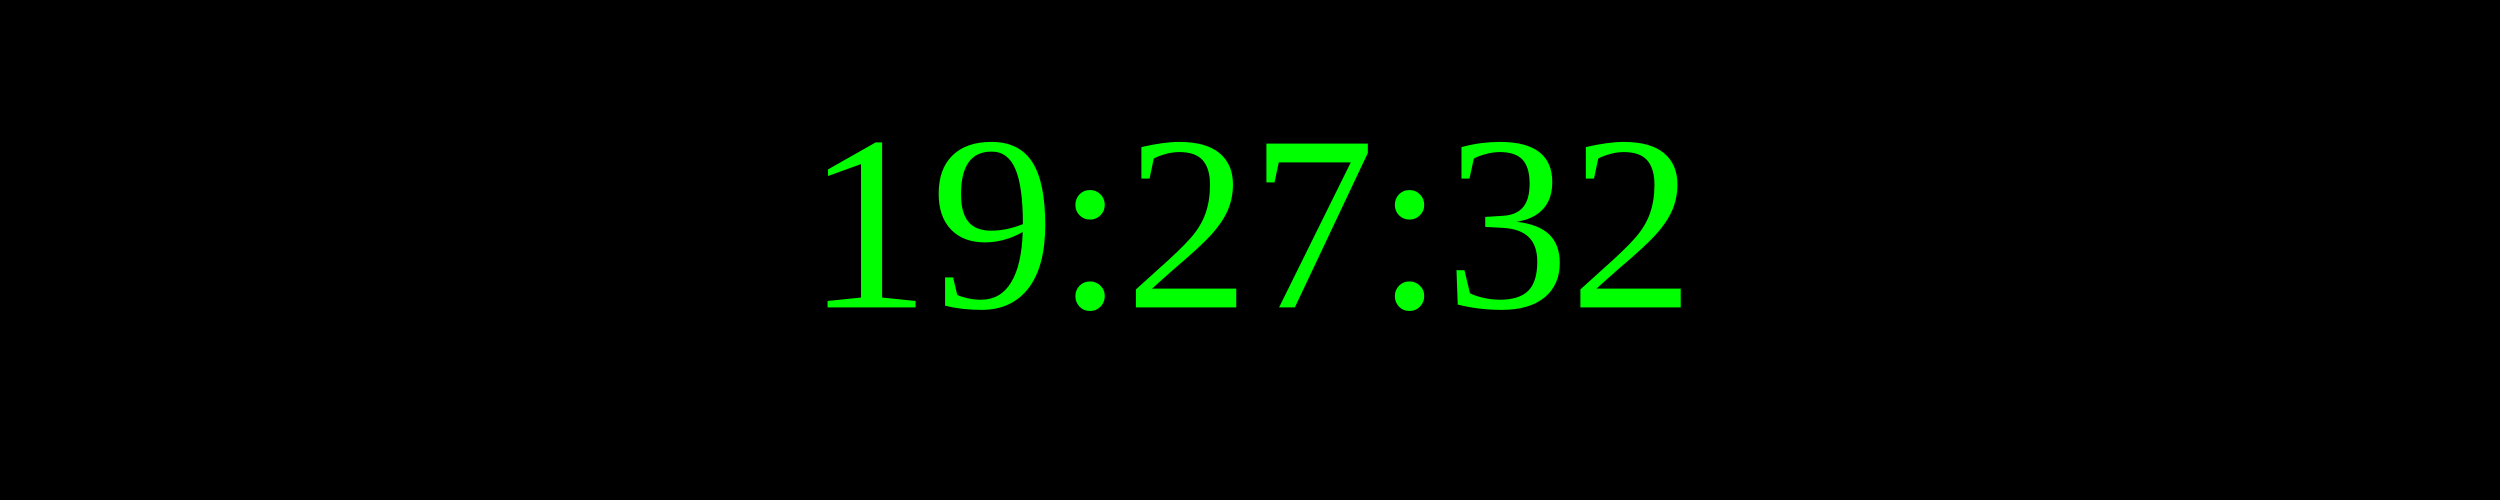
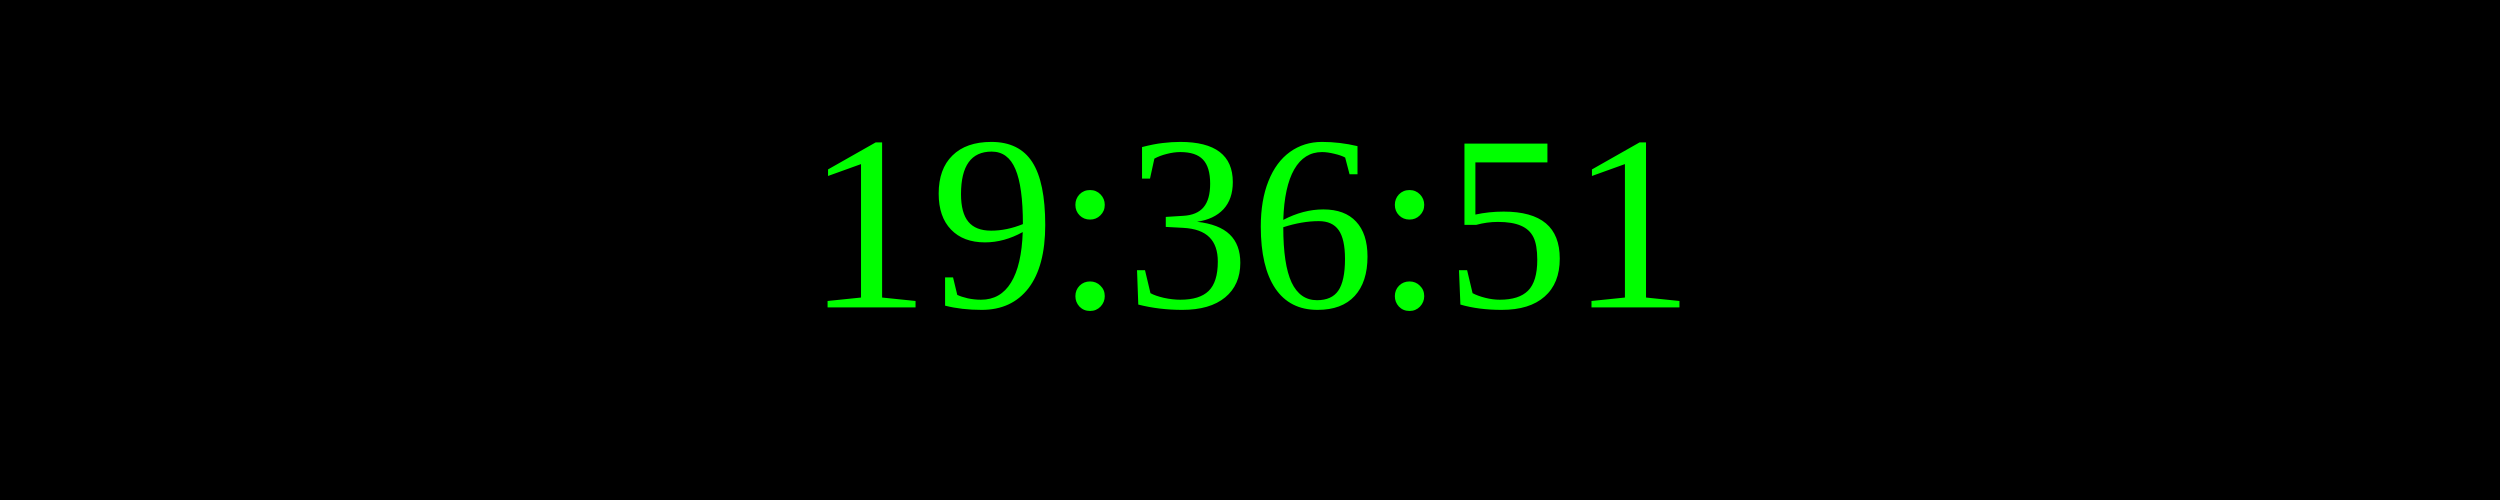
<svg xmlns="http://www.w3.org/2000/svg" width="250" height="50">
  <rect width="100%" height="100%" fill="black" />
  <text x="50%" y="50%" font-size="25" fill="lime" text-anchor="middle" dominant-baseline="middle">
- 19:27:32
+ 19:36:51
</text>
</svg>
